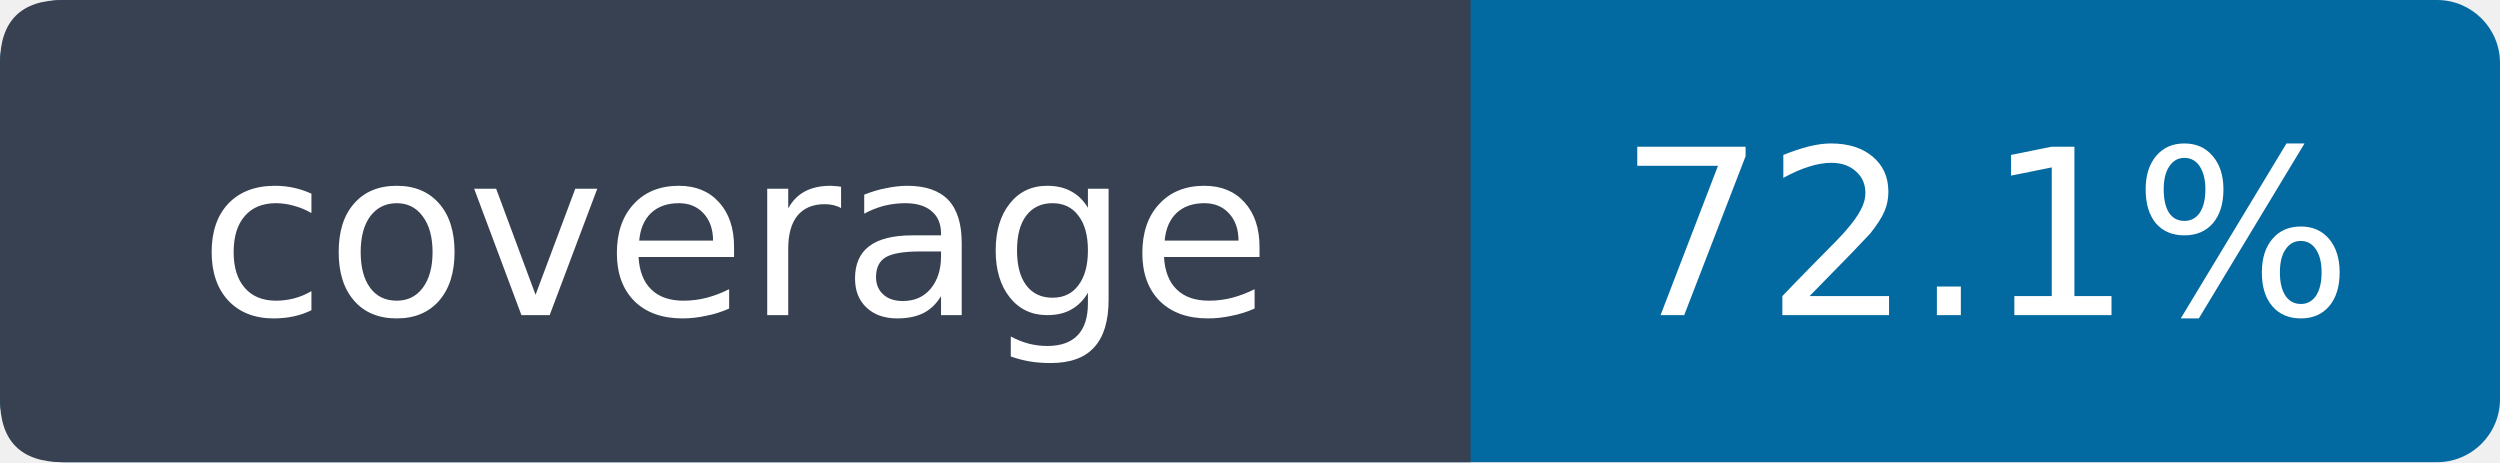
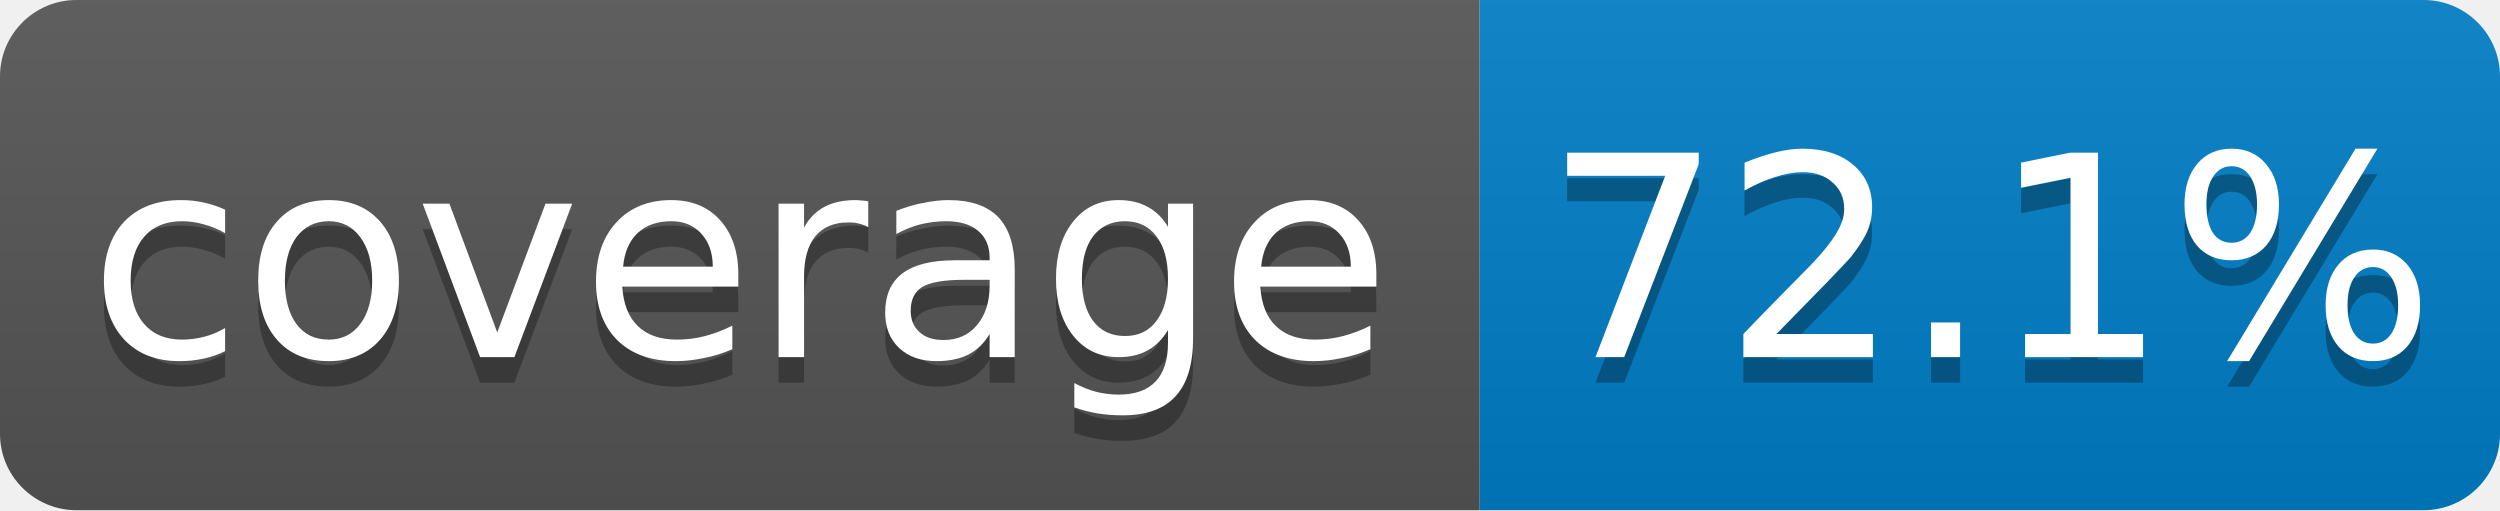
- <svg xmlns="http://www.w3.org/2000/svg" width="119" height="22" role="img" aria-label="coverage: 72.1%. Source: 04e203692e8050c5b6bd31c624618aca7c4c1585 · https://github.com/sPaMFouR/spectypus/actions/runs/41878890363">
-   <rect width="119" height="22" rx="3" fill="#0369a1" />
-   <path fill="#374151" d="M3 0H70V22H3Q0 22 0 19V3Q0 0 3 0" />
-   <g fill="white" font-family="Verdana,DejaVu Sans,sans-serif" font-size="11" text-anchor="middle">
-     <text x="35.0" y="15">coverage</text>
-     <text x="94.5" y="15">72.1%</text>
+ <svg xmlns="http://www.w3.org/2000/svg" width="98" height="20" role="img" aria-label="coverage: 72.1%. Source: 04e203692e8050c5b6bd31c624618aca7c4c1585 · https://github.com/sPaMFouR/spectypus/actions/runs/41878890363">
+   <linearGradient id="s" x2="0" y2="100%">
+     <stop offset="0" stop-color="#bbb" stop-opacity=".1" />
+     <stop offset="1" stop-opacity=".1" />
+   </linearGradient>
+   <clipPath id="r">
+     <rect width="98" height="20" rx="3" />
+   </clipPath>
+   <g clip-path="url(#r)">
+     <rect width="58" height="20" fill="#555" />
+     <rect x="58" width="40" height="20" fill="#007ec6" />
+     <rect width="98" height="20" fill="url(#s)" />
+   </g>
+   <g fill="#fff" font-family="Verdana,Geneva,DejaVu Sans,sans-serif" font-size="11" text-anchor="middle" text-rendering="geometricPrecision">
+     <g fill="#010101" fill-opacity=".3" aria-hidden="true">
+       <text x="29.0" y="15">coverage</text>
+       <text x="78.0" y="15">72.1%</text>
+     </g>
+     <text x="29.0" y="14">coverage</text>
+     <text x="78.0" y="14">72.1%</text>
  </g>
</svg>
